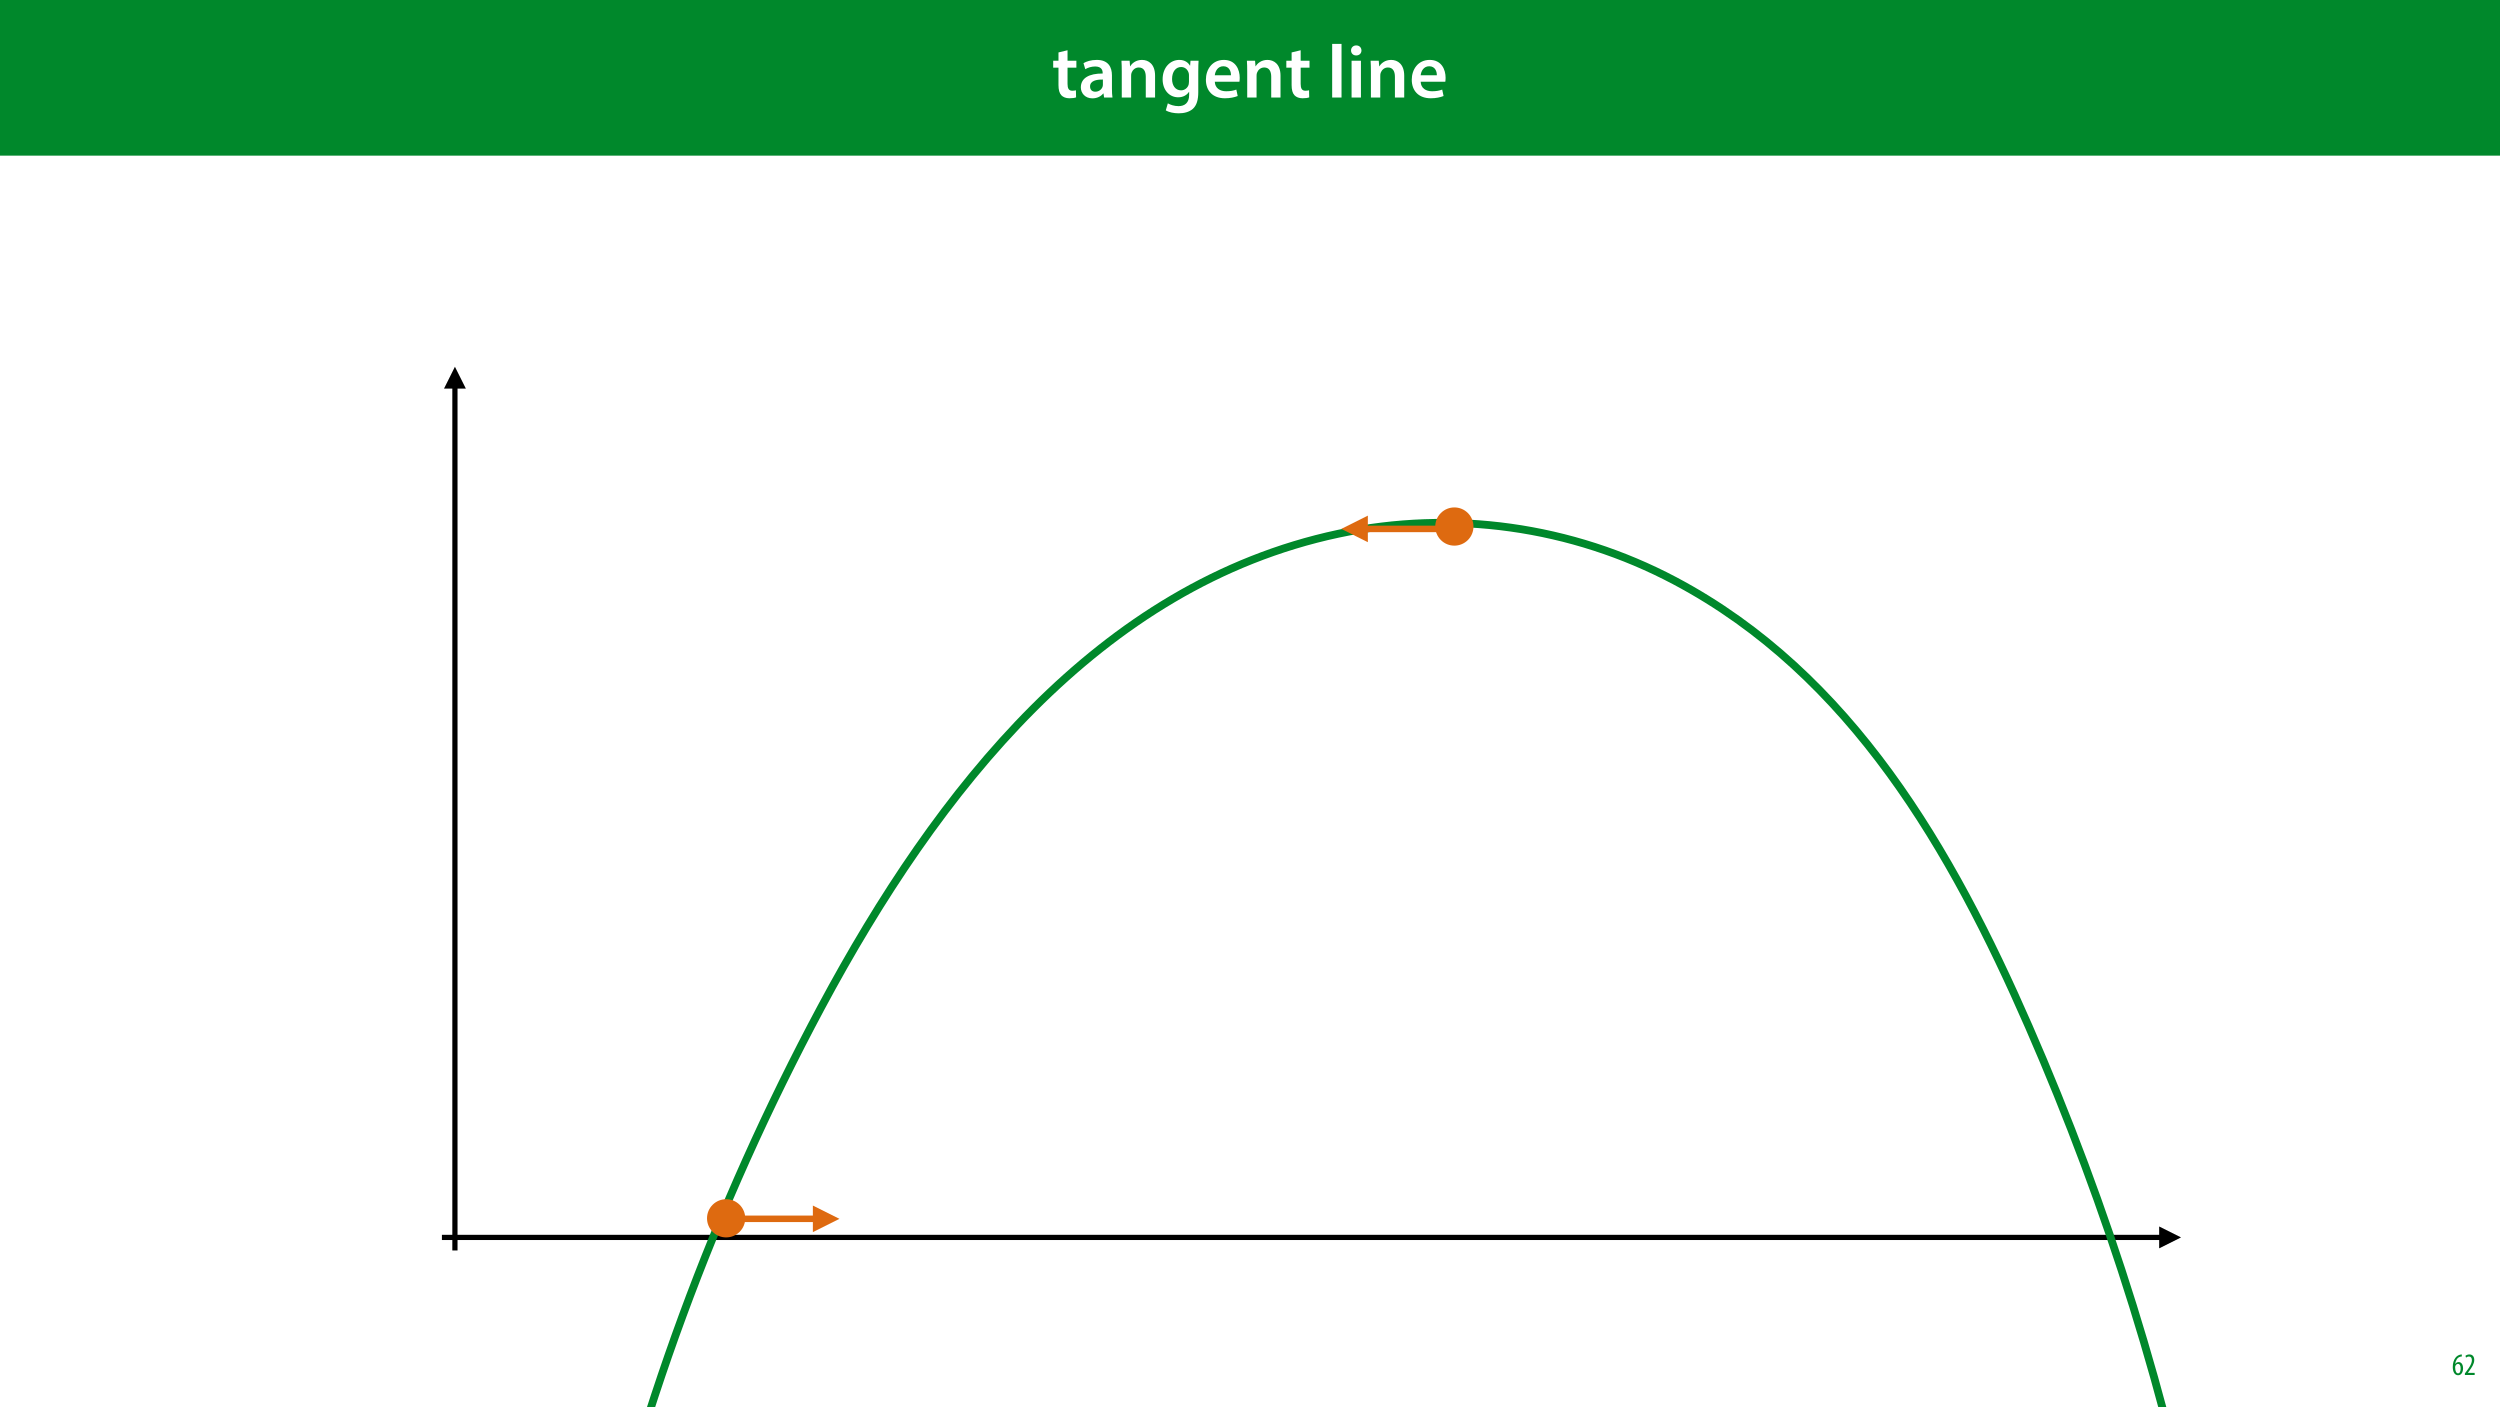
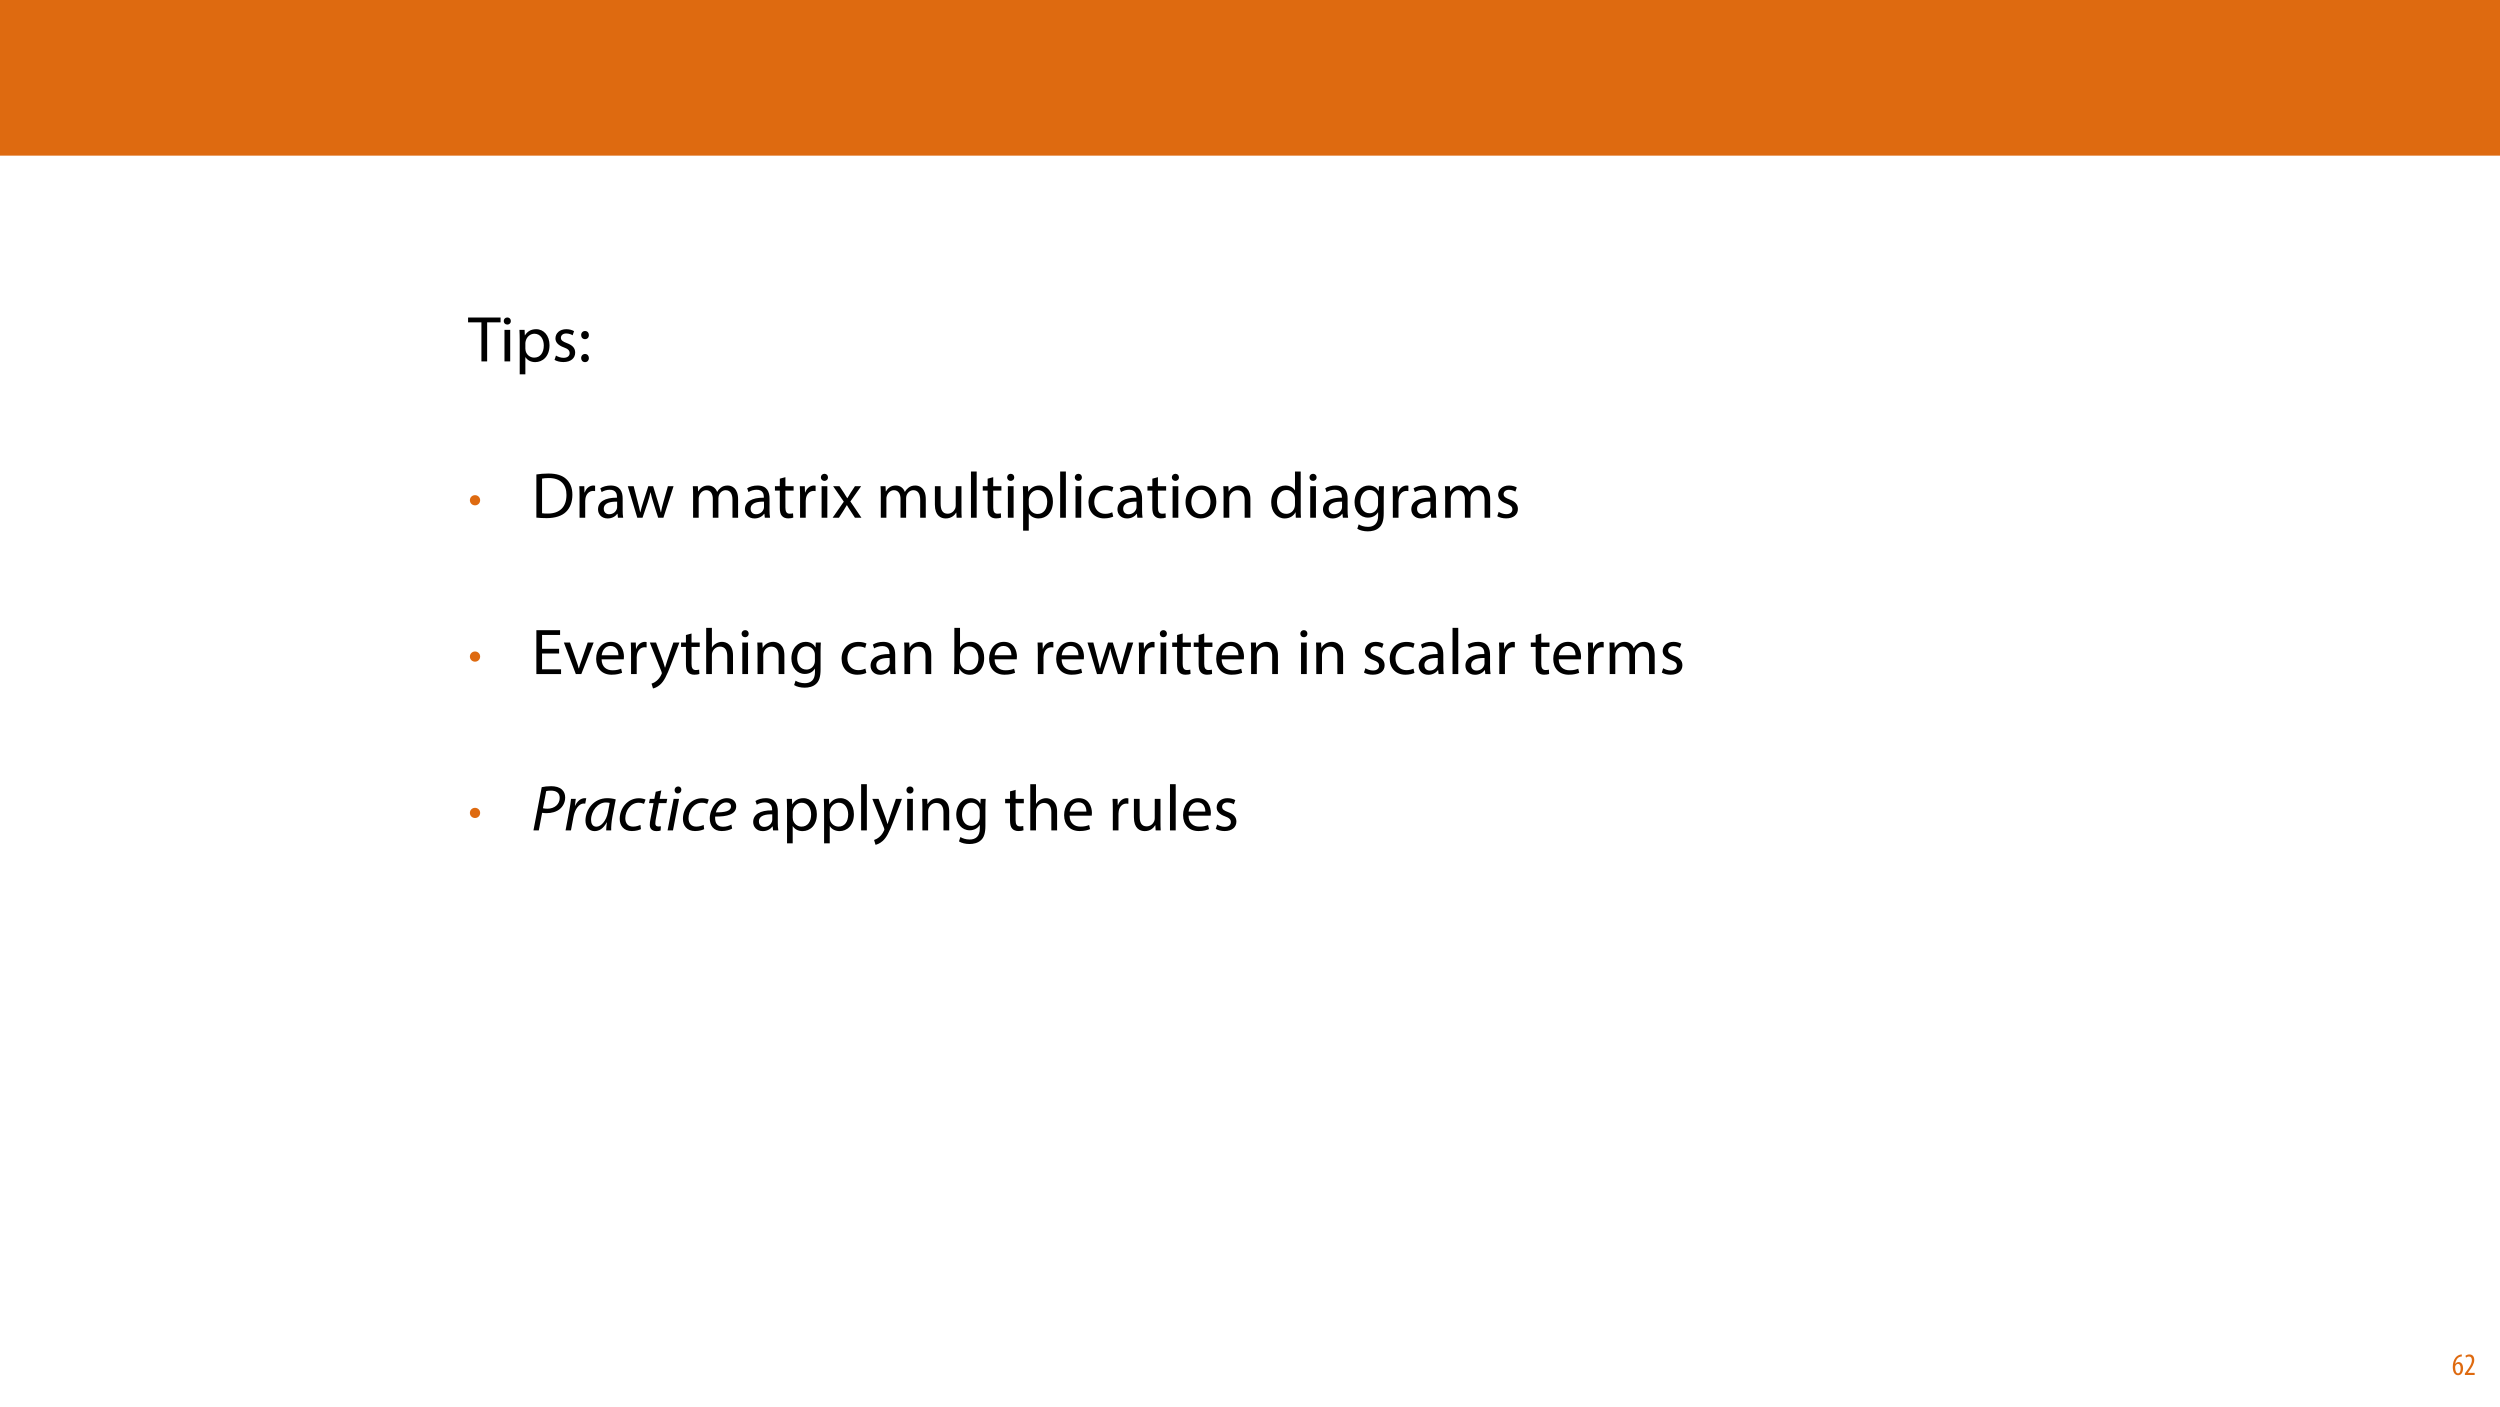
<svg xmlns="http://www.w3.org/2000/svg" xmlns:xlink="http://www.w3.org/1999/xlink" width="1920pt" height="1080pt" viewBox="0 0 1920 1080" version="1.1">
  <defs>
    <g>
      <symbol overflow="visible" id="glyph0-0">
+         <path style="stroke:none;" d="M 0 0 L 25 0 L 25 -35 L 0 -35 Z M 12.5 -19.75 L 4 -32.5 L 21 -32.5 Z M 14 -17.5 L 22.5 -30.25 L 22.5 -4.75 Z M 4 -2.5 L 12.5 -15.25 L 21 -2.5 Z M 2.5 -30.25 L 11 -17.5 L 2.5 -4.75 Z M 2.5 -30.25 " />
+       </symbol>
+       <symbol overflow="visible" id="glyph0-1">
+         <path style="stroke:none;" d="M 10.203 0 L 14.594 0 L 14.594 -30 L 24.906 -30 L 24.906 -33.703 L -0.047 -33.703 L -0.047 -30 L 10.203 -30 Z M 10.203 0 " />
+       </symbol>
+       <symbol overflow="visible" id="glyph0-2">
+         <path style="stroke:none;" d="M 8.047 0 L 8.047 -24.203 L 3.656 -24.203 L 3.656 0 Z M 5.844 -33.75 C 4.25 -33.75 3.094 -32.547 3.094 -31 C 3.094 -29.5 4.203 -28.297 5.75 -28.297 C 7.5 -28.297 8.594 -29.5 8.547 -31 C 8.547 -32.547 7.5 -33.75 5.844 -33.75 Z M 5.844 -33.75 " />
+       </symbol>
+       <symbol overflow="visible" id="glyph0-3">
+         <path style="stroke:none;" d="M 3.656 9.906 L 8 9.906 L 8 -3.25 L 8.094 -3.25 C 9.547 -0.844 12.344 0.547 15.547 0.547 C 21.25 0.547 26.547 -3.75 26.547 -12.453 C 26.547 -19.797 22.156 -24.75 16.297 -24.75 C 12.344 -24.75 9.5 -23 7.703 -20.047 L 7.594 -20.047 L 7.406 -24.203 L 3.453 -24.203 C 3.547 -21.906 3.656 -19.406 3.656 -16.297 Z M 8 -14 C 8 -14.594 8.156 -15.25 8.297 -15.797 C 9.156 -19.094 11.953 -21.25 14.953 -21.25 C 19.594 -21.25 22.156 -17.094 22.156 -12.25 C 22.156 -6.703 19.453 -2.906 14.797 -2.906 C 11.656 -2.906 9 -5 8.203 -8.047 C 8.094 -8.594 8 -9.203 8 -9.844 Z M 8 -14 " />
+       </symbol>
+       <symbol overflow="visible" id="glyph0-4">
+         <path style="stroke:none;" d="M 1.953 -1.156 C 3.656 -0.156 6.094 0.5 8.75 0.5 C 14.5 0.5 17.797 -2.5 17.797 -6.75 C 17.797 -10.344 15.656 -12.453 11.453 -14.047 C 8.297 -15.25 6.844 -16.156 6.844 -18.156 C 6.844 -19.953 8.297 -21.453 10.906 -21.453 C 13.156 -21.453 14.906 -20.656 15.844 -20.047 L 16.953 -23.25 C 15.594 -24.047 13.453 -24.75 11 -24.75 C 5.797 -24.75 2.656 -21.547 2.656 -17.656 C 2.656 -14.75 4.703 -12.344 9.047 -10.797 C 12.297 -9.594 13.547 -8.453 13.547 -6.344 C 13.547 -4.344 12.047 -2.75 8.844 -2.75 C 6.656 -2.75 4.344 -3.656 3.047 -4.5 Z M 1.953 -1.156 " />
+       </symbol>
+       <symbol overflow="visible" id="glyph0-5">
+         <path style="stroke:none;" d="M 5.547 -17.094 C 7.406 -17.094 8.547 -18.453 8.547 -20.203 C 8.5 -22.047 7.344 -23.344 5.594 -23.344 C 3.844 -23.344 2.594 -22.047 2.594 -20.203 C 2.594 -18.453 3.797 -17.094 5.547 -17.094 Z M 5.547 0.547 C 7.406 0.547 8.547 -0.797 8.547 -2.547 C 8.5 -4.406 7.344 -5.703 5.594 -5.703 C 3.844 -5.703 2.594 -4.406 2.594 -2.547 C 2.594 -0.797 3.797 0.547 5.547 0.547 Z M 5.547 0.547 " />
+       </symbol>
+       <symbol overflow="visible" id="glyph0-6">
+         <path style="stroke:none;" d="" />
+       </symbol>
+       <symbol overflow="visible" id="glyph0-7">
+         <path style="stroke:none;" d="M 3.797 -0.094 C 6 0.156 8.594 0.297 11.703 0.297 C 18.25 0.297 23.453 -1.406 26.594 -4.547 C 29.75 -7.656 31.453 -12.156 31.453 -17.656 C 31.453 -23.094 29.703 -27 26.703 -29.75 C 23.75 -32.5 19.297 -33.953 13.047 -33.953 C 9.594 -33.953 6.453 -33.656 3.797 -33.25 Z M 8.156 -30.047 C 9.297 -30.297 11 -30.5 13.25 -30.5 C 22.453 -30.5 26.953 -25.453 26.906 -17.5 C 26.906 -8.406 21.844 -3.203 12.547 -3.203 C 10.844 -3.203 9.25 -3.25 8.156 -3.453 Z M 8.156 -30.047 " />
+       </symbol>
+       <symbol overflow="visible" id="glyph0-8">
+         <path style="stroke:none;" d="M 3.656 0 L 8 0 L 8 -12.906 C 8 -13.656 8.094 -14.344 8.203 -14.953 C 8.797 -18.25 11 -20.594 14.094 -20.594 C 14.703 -20.594 15.156 -20.547 15.594 -20.453 L 15.594 -24.594 C 15.203 -24.703 14.844 -24.75 14.344 -24.75 C 11.406 -24.75 8.75 -22.703 7.656 -19.453 L 7.453 -19.453 L 7.297 -24.203 L 3.453 -24.203 C 3.594 -21.953 3.656 -19.5 3.656 -16.656 Z M 3.656 0 " />
+       </symbol>
+       <symbol overflow="visible" id="glyph0-9">
+         <path style="stroke:none;" d="M 21.047 0 C 20.75 -1.656 20.656 -3.703 20.656 -5.797 L 20.656 -14.844 C 20.656 -19.703 18.844 -24.75 11.453 -24.75 C 8.406 -24.75 5.5 -23.906 3.5 -22.594 L 4.5 -19.703 C 6.203 -20.797 8.547 -21.5 10.797 -21.5 C 15.75 -21.5 16.297 -17.906 16.297 -15.906 L 16.297 -15.406 C 6.953 -15.453 1.75 -12.25 1.75 -6.406 C 1.75 -2.906 4.25 0.547 9.156 0.547 C 12.594 0.547 15.203 -1.156 16.547 -3.047 L 16.703 -3.047 L 17.047 0 Z M 16.406 -8.156 C 16.406 -7.703 16.297 -7.203 16.156 -6.75 C 15.453 -4.703 13.453 -2.703 10.297 -2.703 C 8.047 -2.703 6.156 -4.047 6.156 -6.906 C 6.156 -11.594 11.594 -12.453 16.406 -12.344 Z M 16.406 -8.156 " />
+       </symbol>
+       <symbol overflow="visible" id="glyph0-10">
+         <path style="stroke:none;" d="M 0.906 -24.203 L 8.203 0 L 12.203 0 L 16.094 -11.5 C 16.953 -14.094 17.703 -16.594 18.297 -19.5 L 18.406 -19.5 C 19 -16.656 19.703 -14.25 20.547 -11.547 L 24.25 0 L 28.25 0 L 36.047 -24.203 L 31.703 -24.203 L 28.25 -12.047 C 27.453 -9.203 26.797 -6.656 26.406 -4.203 L 26.25 -4.203 C 25.703 -6.656 25 -9.203 24.094 -12.094 L 20.344 -24.203 L 16.656 -24.203 L 12.703 -11.844 C 11.906 -9.25 11.094 -6.656 10.547 -4.203 L 10.406 -4.203 C 9.953 -6.703 9.297 -9.203 8.594 -11.906 L 5.406 -24.203 Z M 0.906 -24.203 " />
+       </symbol>
+       <symbol overflow="visible" id="glyph0-11">
+         <path style="stroke:none;" d="M 3.656 0 L 7.953 0 L 7.953 -14.594 C 7.953 -15.344 8.047 -16.094 8.297 -16.75 C 9 -18.953 11 -21.156 13.75 -21.156 C 17.094 -21.156 18.797 -18.344 18.797 -14.5 L 18.797 0 L 23.094 0 L 23.094 -14.953 C 23.094 -15.75 23.25 -16.547 23.453 -17.156 C 24.203 -19.297 26.156 -21.156 28.656 -21.156 C 32.203 -21.156 33.906 -18.344 33.906 -13.703 L 33.906 0 L 38.203 0 L 38.203 -14.25 C 38.203 -22.656 33.453 -24.75 30.25 -24.75 C 27.953 -24.75 26.344 -24.156 24.906 -23.047 C 23.906 -22.297 22.953 -21.25 22.203 -19.906 L 22.094 -19.906 C 21.047 -22.75 18.547 -24.75 15.25 -24.75 C 11.25 -24.75 9 -22.594 7.656 -20.297 L 7.5 -20.297 L 7.297 -24.203 L 3.453 -24.203 C 3.594 -22.203 3.656 -20.156 3.656 -17.656 Z M 3.656 0 " />
+       </symbol>
+       <symbol overflow="visible" id="glyph0-12">
+         <path style="stroke:none;" d="M 4.656 -30 L 4.656 -24.203 L 0.906 -24.203 L 0.906 -20.844 L 4.656 -20.844 L 4.656 -7.656 C 4.656 -4.797 5.094 -2.656 6.344 -1.344 C 7.406 -0.156 9.047 0.5 11.094 0.5 C 12.797 0.5 14.156 0.25 15 -0.094 L 14.797 -3.406 C 14.25 -3.25 13.406 -3.094 12.25 -3.094 C 9.797 -3.094 8.953 -4.797 8.953 -7.797 L 8.953 -20.844 L 15.25 -20.844 L 15.25 -24.203 L 8.953 -24.203 L 8.953 -31.156 Z M 4.656 -30 " />
+       </symbol>
+       <symbol overflow="visible" id="glyph0-13">
+         <path style="stroke:none;" d="M 0.797 -24.203 L 9 -12.344 L 0.406 0 L 5.25 0 L 8.75 -5.453 C 9.656 -6.906 10.5 -8.203 11.297 -9.656 L 11.406 -9.656 C 12.25 -8.203 13.047 -6.844 14 -5.453 L 17.547 0 L 22.547 0 L 14.047 -12.5 L 22.297 -24.203 L 17.547 -24.203 L 14.156 -19.047 C 13.344 -17.75 12.547 -16.5 11.75 -15.047 L 11.594 -15.047 C 10.797 -16.406 10.047 -17.656 9.156 -19 L 5.703 -24.203 Z M 0.797 -24.203 " />
+       </symbol>
+       <symbol overflow="visible" id="glyph0-14">
+         <path style="stroke:none;" d="M 23.906 -24.203 L 19.5 -24.203 L 19.5 -9.344 C 19.5 -8.547 19.344 -7.75 19.094 -7.094 C 18.297 -5.156 16.25 -3.094 13.297 -3.094 C 9.297 -3.094 7.906 -6.203 7.906 -10.797 L 7.906 -24.203 L 3.5 -24.203 L 3.5 -10.047 C 3.5 -1.547 8.047 0.547 11.844 0.547 C 16.156 0.547 18.703 -2 19.844 -3.953 L 19.953 -3.953 L 20.203 0 L 24.094 0 C 23.953 -1.906 23.906 -4.094 23.906 -6.594 Z M 23.906 -24.203 " />
+       </symbol>
+       <symbol overflow="visible" id="glyph0-15">
+         <path style="stroke:none;" d="M 3.656 0 L 8.047 0 L 8.047 -35.5 L 3.656 -35.5 Z M 3.656 0 " />
+       </symbol>
+       <symbol overflow="visible" id="glyph0-16">
+         <path style="stroke:none;" d="M 20.156 -4.203 C 18.906 -3.656 17.25 -3 14.75 -3 C 9.953 -3 6.344 -6.453 6.344 -12.047 C 6.344 -17.094 9.344 -21.203 14.906 -21.203 C 17.297 -21.203 18.953 -20.656 20 -20.047 L 21 -23.453 C 19.797 -24.047 17.5 -24.703 14.906 -24.703 C 7 -24.703 1.906 -19.297 1.906 -11.844 C 1.906 -4.453 6.656 0.5 13.953 0.5 C 17.203 0.5 19.75 -0.297 20.906 -0.906 Z M 20.156 -4.203 " />
+       </symbol>
+       <symbol overflow="visible" id="glyph0-17">
+         <path style="stroke:none;" d="M 13.906 -24.75 C 7.203 -24.75 1.906 -20 1.906 -11.906 C 1.906 -4.25 6.953 0.547 13.5 0.547 C 19.344 0.547 25.547 -3.344 25.547 -12.297 C 25.547 -19.703 20.844 -24.75 13.906 -24.75 Z M 13.797 -21.453 C 19 -21.453 21.047 -16.25 21.047 -12.156 C 21.047 -6.703 17.906 -2.75 13.703 -2.75 C 9.406 -2.75 6.344 -6.75 6.344 -12.047 C 6.344 -16.656 8.594 -21.453 13.797 -21.453 Z M 13.797 -21.453 " />
+       </symbol>
+       <symbol overflow="visible" id="glyph0-18">
+         <path style="stroke:none;" d="M 3.656 0 L 8.047 0 L 8.047 -14.547 C 8.047 -15.297 8.156 -16.047 8.344 -16.594 C 9.094 -19.047 11.344 -21.094 14.25 -21.094 C 18.406 -21.094 19.844 -17.844 19.844 -13.953 L 19.844 0 L 24.25 0 L 24.25 -14.453 C 24.25 -22.75 19.047 -24.75 15.703 -24.75 C 11.703 -24.75 8.906 -22.5 7.703 -20.203 L 7.594 -20.203 L 7.344 -24.203 L 3.453 -24.203 C 3.594 -22.203 3.656 -20.156 3.656 -17.656 Z M 3.656 0 " />
+       </symbol>
+       <symbol overflow="visible" id="glyph0-19">
+         <path style="stroke:none;" d="M 20.156 -35.5 L 20.156 -21.047 L 20.047 -21.047 C 18.953 -23 16.453 -24.75 12.75 -24.75 C 6.844 -24.75 1.844 -19.797 1.906 -11.75 C 1.906 -4.406 6.406 0.547 12.25 0.547 C 16.203 0.547 19.156 -1.5 20.5 -4.203 L 20.594 -4.203 L 20.797 0 L 24.75 0 C 24.594 -1.656 24.547 -4.094 24.547 -6.25 L 24.547 -35.5 Z M 20.156 -10.156 C 20.156 -9.453 20.094 -8.844 19.953 -8.25 C 19.156 -4.953 16.453 -3 13.5 -3 C 8.75 -3 6.344 -7.047 6.344 -11.953 C 6.344 -17.297 9.047 -21.297 13.594 -21.297 C 16.906 -21.297 19.297 -19 19.953 -16.203 C 20.094 -15.656 20.156 -14.906 20.156 -14.344 Z M 20.156 -10.156 " />
+       </symbol>
+       <symbol overflow="visible" id="glyph0-20">
+         <path style="stroke:none;" d="M 20.656 -24.203 L 20.453 -20.547 L 20.344 -20.547 C 19.297 -22.547 17 -24.75 12.797 -24.75 C 7.25 -24.75 1.906 -20.094 1.906 -11.906 C 1.906 -5.203 6.203 -0.094 12.203 -0.094 C 15.953 -0.094 18.547 -1.906 19.906 -4.156 L 20 -4.156 L 20 -1.453 C 20 4.656 16.703 7 12.203 7 C 9.203 7 6.703 6.094 5.094 5.094 L 4 8.453 C 5.953 9.75 9.156 10.453 12.047 10.453 C 15.094 10.453 18.5 9.75 20.844 7.547 C 23.203 5.453 24.297 2.047 24.297 -3.5 L 24.297 -17.547 C 24.297 -20.5 24.406 -22.453 24.5 -24.203 Z M 19.953 -10.297 C 19.953 -9.547 19.844 -8.703 19.594 -7.953 C 18.656 -5.156 16.203 -3.453 13.5 -3.453 C 8.75 -3.453 6.344 -7.406 6.344 -12.156 C 6.344 -17.75 9.344 -21.297 13.547 -21.297 C 16.75 -21.297 18.906 -19.203 19.703 -16.656 C 19.906 -16.047 19.953 -15.406 19.953 -14.656 Z M 19.953 -10.297 " />
+       </symbol>
+       <symbol overflow="visible" id="glyph0-21">
+         <path style="stroke:none;" d="M 21.25 -19.406 L 8.156 -19.406 L 8.156 -30.047 L 22 -30.047 L 22 -33.703 L 3.797 -33.703 L 3.797 0 L 22.75 0 L 22.75 -3.656 L 8.156 -3.656 L 8.156 -15.797 L 21.25 -15.797 Z M 21.25 -19.406 " />
+       </symbol>
+       <symbol overflow="visible" id="glyph0-22">
+         <path style="stroke:none;" d="M 0.656 -24.203 L 9.844 0 L 14.047 0 L 23.547 -24.203 L 18.953 -24.203 L 14.25 -10.594 C 13.453 -8.406 12.75 -6.406 12.203 -4.406 L 12.047 -4.406 C 11.547 -6.406 10.906 -8.406 10.094 -10.594 L 5.344 -24.203 Z M 0.656 -24.203 " />
+       </symbol>
+       <symbol overflow="visible" id="glyph0-23">
+         <path style="stroke:none;" d="M 23.094 -11.297 C 23.156 -11.75 23.25 -12.453 23.25 -13.344 C 23.25 -17.797 21.156 -24.75 13.25 -24.75 C 6.203 -24.75 1.906 -19 1.906 -11.703 C 1.906 -4.406 6.344 0.5 13.797 0.5 C 17.656 0.5 20.297 -0.297 21.844 -1 L 21.094 -4.156 C 19.453 -3.453 17.547 -2.906 14.406 -2.906 C 10 -2.906 6.203 -5.344 6.094 -11.297 Z M 6.156 -14.453 C 6.5 -17.5 8.453 -21.594 12.906 -21.594 C 17.844 -21.594 19.047 -17.25 19 -14.453 Z M 6.156 -14.453 " />
+       </symbol>
+       <symbol overflow="visible" id="glyph0-24">
+         <path style="stroke:none;" d="M 0.453 -24.203 L 9.406 -1.906 C 9.594 -1.344 9.703 -1 9.703 -0.75 C 9.703 -0.5 9.547 -0.156 9.344 0.297 C 8.344 2.547 6.844 4.25 5.656 5.203 C 4.344 6.297 2.906 7 1.797 7.344 L 2.906 11.047 C 4 10.844 6.156 10.094 8.297 8.203 C 11.297 5.594 13.453 1.344 16.594 -6.953 L 23.203 -24.203 L 18.547 -24.203 L 13.75 -10 C 13.156 -8.25 12.656 -6.406 12.203 -4.953 L 12.094 -4.953 C 11.703 -6.406 11.094 -8.297 10.547 -9.906 L 5.25 -24.203 Z M 0.453 -24.203 " />
+       </symbol>
+       <symbol overflow="visible" id="glyph0-25">
+         <path style="stroke:none;" d="M 3.656 0 L 8.047 0 L 8.047 -14.594 C 8.047 -15.453 8.094 -16.094 8.344 -16.703 C 9.156 -19.094 11.406 -21.094 14.25 -21.094 C 18.406 -21.094 19.844 -17.797 19.844 -13.906 L 19.844 0 L 24.25 0 L 24.25 -14.406 C 24.25 -22.75 19.047 -24.75 15.797 -24.75 C 14.156 -24.75 12.594 -24.25 11.297 -23.5 C 9.953 -22.75 8.844 -21.656 8.156 -20.406 L 8.047 -20.406 L 8.047 -35.5 L 3.656 -35.5 Z M 3.656 0 " />
+       </symbol>
+       <symbol overflow="visible" id="glyph0-26">
+         <path style="stroke:none;" d="M 7.25 0 L 7.453 -4 L 7.594 -4 C 9.406 -0.797 12.203 0.547 15.703 0.547 C 21.094 0.547 26.547 -3.75 26.547 -12.406 C 26.594 -19.75 22.344 -24.75 16.344 -24.75 C 12.453 -24.75 9.656 -23 8.094 -20.297 L 8 -20.297 L 8 -35.5 L 3.656 -35.5 L 3.656 -6.25 C 3.656 -4.094 3.547 -1.656 3.453 0 Z M 8 -14.047 C 8 -14.75 8.156 -15.344 8.25 -15.844 C 9.156 -19.203 11.953 -21.25 14.953 -21.25 C 19.656 -21.25 22.156 -17.094 22.156 -12.25 C 22.156 -6.703 19.406 -2.953 14.797 -2.953 C 11.594 -2.953 9.047 -5.047 8.203 -8.094 C 8.094 -8.594 8 -9.156 8 -9.703 Z M 8 -14.047 " />
+       </symbol>
+       <symbol overflow="visible" id="glyph1-0">
+         <path style="stroke:none;" d="M 0 0 L 18.75 0 L 18.75 -26.25 L 0 -26.25 Z M 9.375 -14.812 L 3 -24.375 L 15.75 -24.375 Z M 10.5 -13.125 L 16.875 -22.688 L 16.875 -3.562 Z M 3 -1.875 L 9.375 -11.438 L 15.75 -1.875 Z M 1.875 -22.688 L 8.25 -13.125 L 1.875 -3.562 Z M 1.875 -22.688 " />
+       </symbol>
+       <symbol overflow="visible" id="glyph1-1">
+         <path style="stroke:none;" d="M 5.281 -5.891 C 7.5 -5.891 9.219 -7.609 9.219 -9.828 C 9.219 -12 7.469 -13.719 5.281 -13.719 C 3.109 -13.719 1.312 -12 1.344 -9.781 C 1.344 -7.578 3.109 -5.891 5.281 -5.891 Z M 5.281 -5.891 " />
+       </symbol>
+       <symbol overflow="visible" id="glyph2-0">
+         <path style="stroke:none;" d="M 0 0 L 25 0 L 25 -35 L 0 -35 Z M 12.5 -19.75 L 4 -32.5 L 21 -32.5 Z M 14 -17.5 L 22.5 -30.25 L 22.5 -4.75 Z M 4 -2.5 L 12.5 -15.25 L 21 -2.5 Z M 2.5 -30.25 L 11 -17.5 L 2.5 -4.75 Z M 2.5 -30.25 " />
+       </symbol>
+       <symbol overflow="visible" id="glyph2-1">
+         <path style="stroke:none;" d="M 1.547 0 L 5.656 0 L 8.203 -13.5 C 9.25 -13.344 10.406 -13.25 11.656 -13.25 C 15.453 -13.25 19.25 -14.25 21.844 -16.453 C 24.047 -18.297 25.906 -21.453 25.906 -25.25 C 25.906 -27.906 25.047 -29.844 23.453 -31.344 C 21.547 -33.156 18.453 -33.953 15.203 -33.953 C 12.453 -33.953 9.797 -33.656 7.906 -33.203 Z M 11.344 -30.203 C 12.094 -30.406 13.344 -30.547 15 -30.547 C 18.844 -30.547 21.703 -28.953 21.703 -24.953 C 21.703 -20.203 17.906 -16.656 12.203 -16.656 C 11 -16.656 10.047 -16.75 8.844 -17 Z M 11.344 -30.203 " />
+       </symbol>
+       <symbol overflow="visible" id="glyph2-2">
+         <path style="stroke:none;" d="M 5.547 0 L 7.547 -10.656 C 8.594 -16.297 11.797 -20.656 15.406 -20.656 C 15.844 -20.656 16.25 -20.594 16.5 -20.547 L 17.297 -24.656 C 17 -24.703 16.5 -24.75 16.156 -24.75 C 12.906 -24.75 10.297 -22.25 8.75 -18.953 L 8.594 -18.953 C 8.844 -20.797 9.047 -22.5 9.25 -24.203 L 5.594 -24.203 C 5.344 -21.953 4.953 -18.75 4.344 -15.594 L 1.406 0 Z M 5.547 0 " />
+       </symbol>
+       <symbol overflow="visible" id="glyph2-3">
+         <path style="stroke:none;" d="M 21.297 0 C 21.203 -2.703 21.547 -7 22.344 -11.203 L 24.797 -23.797 C 23.156 -24.344 20.594 -24.75 18.297 -24.75 C 7.75 -24.75 1.547 -15.844 1.547 -7.453 C 1.547 -2.844 4.25 0.547 8.5 0.547 C 11.953 0.547 15.25 -1.25 17.906 -6.25 L 18 -6.25 C 17.703 -3.75 17.453 -1.453 17.453 0 Z M 18.75 -13.797 C 17.547 -7.344 13.453 -2.844 10 -2.844 C 6.797 -2.844 5.844 -5.5 5.844 -8.203 C 5.906 -14.906 11 -21.453 17.25 -21.453 C 18.656 -21.453 19.547 -21.25 20.156 -21.094 Z M 18.75 -13.797 " />
+       </symbol>
+       <symbol overflow="visible" id="glyph2-4">
+         <path style="stroke:none;" d="M 17.656 -4.25 C 16.406 -3.656 14.5 -2.906 12.047 -2.906 C 8.094 -2.906 6.047 -5.453 6.047 -9.344 C 6.047 -15.047 10 -21.25 16.297 -21.25 C 18.094 -21.25 19.453 -20.797 20.406 -20.344 L 21.594 -23.656 C 20.844 -24.047 18.797 -24.703 16.547 -24.703 C 7.844 -24.703 1.75 -17.094 1.75 -8.844 C 1.75 -3.703 4.797 0.5 11.047 0.5 C 14.297 0.5 16.797 -0.344 18.047 -0.953 Z M 17.656 -4.25 " />
+       </symbol>
+       <symbol overflow="visible" id="glyph2-5">
+         <path style="stroke:none;" d="M 7.953 -29.656 L 6.906 -24.203 L 3.453 -24.203 L 2.797 -20.953 L 6.297 -20.953 L 3.906 -8.703 C 3.547 -6.953 3.406 -5.547 3.406 -4.156 C 3.406 -1.703 4.797 0.547 8.5 0.547 C 9.703 0.547 10.953 0.406 11.703 0.094 L 11.906 -3.156 C 11.344 -3.047 10.656 -3 9.953 -3 C 8.344 -3 7.656 -3.844 7.656 -5.297 C 7.656 -6.594 7.844 -7.844 8.094 -9.203 L 10.344 -20.953 L 16.156 -20.953 L 16.797 -24.203 L 11 -24.203 L 12.25 -30.703 Z M 7.953 -29.656 " />
+       </symbol>
+       <symbol overflow="visible" id="glyph2-6">
+         <path style="stroke:none;" d="M 5.547 0 L 10.203 -24.203 L 6.047 -24.203 L 1.406 0 Z M 9.203 -28.344 C 10.797 -28.344 11.953 -29.5 12 -31.156 C 12 -32.656 11.047 -33.75 9.547 -33.75 C 8.047 -33.75 6.797 -32.547 6.797 -30.953 C 6.797 -29.453 7.75 -28.344 9.203 -28.344 Z M 9.203 -28.344 " />
+       </symbol>
+       <symbol overflow="visible" id="glyph2-7">
+         <path style="stroke:none;" d="M 18.25 -4.5 C 16.75 -3.703 14.594 -2.797 11.75 -2.797 C 9.25 -2.797 7.297 -3.906 6.344 -6.047 C 5.797 -7.344 5.656 -9.594 5.844 -10.656 C 14.797 -10.5 21.953 -12.203 21.953 -18.547 C 21.953 -22 19.453 -24.75 14.844 -24.75 C 7.047 -24.75 1.656 -16.5 1.656 -9.203 C 1.656 -3.844 4.453 0.5 10.844 0.5 C 14.094 0.5 17.047 -0.344 18.844 -1.406 Z M 17.953 -18.406 C 17.953 -14.656 12.844 -13.797 6.344 -13.844 C 7.344 -17.656 10.297 -21.5 14.25 -21.5 C 16.453 -21.5 17.953 -20.406 17.953 -18.406 Z M 17.953 -18.406 " />
+       </symbol>
+       <symbol overflow="visible" id="glyph3-0">
        <path style="stroke:none;" d="M 0 0 L 12 0 L 12 -16.797 L 0 -16.797 Z M 6 -9.484 L 1.922 -15.594 L 10.078 -15.594 Z M 6.719 -8.406 L 10.797 -14.516 L 10.797 -2.281 Z M 1.922 -1.203 L 6 -7.312 L 10.078 -1.203 Z M 1.203 -14.516 L 5.281 -8.406 L 1.203 -2.281 Z M 1.203 -14.516 " />
      </symbol>
-       <symbol overflow="visible" id="glyph0-1">
+       <symbol overflow="visible" id="glyph3-1">
        <path style="stroke:none;" d="M 7.656 -15.797 C 7.391 -15.766 6.984 -15.75 6.484 -15.641 C 5.141 -15.359 3.641 -14.5 2.719 -13.172 C 1.484 -11.516 0.703 -9.172 0.703 -6.141 C 0.703 -2.562 2.062 0.188 4.781 0.188 C 7.266 0.188 8.609 -2.188 8.609 -5.141 C 8.609 -8.109 7.25 -9.938 5.25 -9.938 C 4.078 -9.938 3.219 -9.344 2.609 -8.453 L 2.547 -8.453 C 2.922 -10.844 3.953 -13.438 6.547 -14.062 C 7.016 -14.156 7.344 -14.203 7.656 -14.234 Z M 4.781 -1.25 C 3.531 -1.25 2.547 -2.719 2.516 -5.906 C 2.516 -6.359 2.594 -6.672 2.656 -6.844 C 3.125 -7.984 3.906 -8.516 4.688 -8.516 C 5.953 -8.516 6.766 -7.344 6.766 -4.984 C 6.766 -2.281 5.828 -1.25 4.781 -1.25 Z M 4.781 -1.25 " />
      </symbol>
-       <symbol overflow="visible" id="glyph0-2">
+       <symbol overflow="visible" id="glyph3-2">
        <path style="stroke:none;" d="M 8.281 0 L 8.281 -1.625 L 3.078 -1.625 L 3.078 -1.688 L 4.125 -3.125 C 6.047 -5.766 7.969 -8.594 7.969 -11.516 C 7.969 -13.875 6.844 -15.797 4.25 -15.797 C 2.828 -15.797 1.75 -15.188 1.203 -14.734 L 1.656 -13.344 C 2.062 -13.609 2.781 -14.203 3.906 -14.203 C 5.375 -14.203 6.141 -13.156 6.141 -11.422 C 6.141 -8.5 3.938 -5.562 2.094 -3 L 0.766 -1.203 L 0.766 0 Z M 8.281 0 " />
-       </symbol>
-       <symbol overflow="visible" id="glyph1-0">
-         <path style="stroke:none;" d="M 0 0 L 29 0 L 29 -40.594 L 0 -40.594 Z M 14.5 -22.906 L 4.641 -37.703 L 24.359 -37.703 Z M 16.234 -20.297 L 26.094 -35.094 L 26.094 -5.516 Z M 4.641 -2.906 L 14.5 -17.688 L 24.359 -2.906 Z M 2.906 -35.094 L 12.766 -20.297 L 2.906 -5.516 Z M 2.906 -35.094 " />
-       </symbol>
-       <symbol overflow="visible" id="glyph1-1">
-         <path style="stroke:none;" d="M 5.047 -34.625 L 5.047 -28.25 L 0.984 -28.25 L 0.984 -22.906 L 5.047 -22.906 L 5.047 -9.625 C 5.047 -5.922 5.734 -3.359 7.25 -1.734 C 8.578 -0.297 10.781 0.578 13.391 0.578 C 15.656 0.578 17.516 0.297 18.562 -0.109 L 18.438 -5.562 C 17.812 -5.391 16.875 -5.219 15.656 -5.219 C 12.938 -5.219 12 -7.016 12 -10.438 L 12 -22.906 L 18.797 -22.906 L 18.797 -28.25 L 12 -28.25 L 12 -36.312 Z M 5.047 -34.625 " />
-       </symbol>
-       <symbol overflow="visible" id="glyph1-2">
-         <path style="stroke:none;" d="M 26.156 0 C 25.875 -1.734 25.75 -4.234 25.75 -6.781 L 25.75 -17 C 25.75 -23.141 23.141 -28.891 14.094 -28.891 C 9.625 -28.891 5.969 -27.672 3.891 -26.391 L 5.281 -21.75 C 7.188 -22.969 10.094 -23.844 12.875 -23.844 C 17.859 -23.844 18.625 -20.766 18.625 -18.906 L 18.625 -18.438 C 8.172 -18.5 1.859 -14.906 1.859 -7.766 C 1.859 -3.484 5.047 0.641 10.734 0.641 C 14.391 0.641 17.344 -0.922 19.078 -3.125 L 19.25 -3.125 L 19.719 0 Z M 18.797 -9.922 C 18.797 -9.453 18.734 -8.875 18.562 -8.359 C 17.922 -6.328 15.828 -4.469 12.984 -4.469 C 10.734 -4.469 8.938 -5.734 8.938 -8.531 C 8.938 -12.812 13.75 -13.922 18.797 -13.797 Z M 18.797 -9.922 " />
-       </symbol>
-       <symbol overflow="visible" id="glyph1-3">
-         <path style="stroke:none;" d="M 3.828 0 L 11.016 0 L 11.016 -16.594 C 11.016 -17.406 11.078 -18.266 11.312 -18.906 C 12.062 -21.047 14.031 -23.078 16.875 -23.078 C 20.766 -23.078 22.266 -20.016 22.266 -15.953 L 22.266 0 L 29.406 0 L 29.406 -16.766 C 29.406 -25.688 24.297 -28.891 19.375 -28.891 C 14.672 -28.891 11.594 -26.219 10.375 -24.016 L 10.203 -24.016 L 9.859 -28.25 L 3.594 -28.25 C 3.766 -25.812 3.828 -23.078 3.828 -19.844 Z M 3.828 0 " />
-       </symbol>
-       <symbol overflow="visible" id="glyph1-4">
-         <path style="stroke:none;" d="M 23.438 -28.25 L 23.141 -24.469 L 23.031 -24.469 C 21.688 -26.797 19.141 -28.891 14.844 -28.891 C 8.062 -28.891 2.031 -23.266 2.031 -13.984 C 2.031 -5.969 7.016 -0.172 14.031 -0.172 C 17.75 -0.172 20.641 -1.859 22.266 -4.344 L 22.391 -4.344 L 22.391 -1.906 C 22.391 4.172 18.906 6.609 14.266 6.609 C 10.844 6.609 7.828 5.516 6.031 4.469 L 4.469 9.859 C 6.906 11.375 10.734 12.125 14.328 12.125 C 18.219 12.125 22.266 11.312 25.234 8.703 C 28.188 6.031 29.406 1.797 29.406 -4.125 L 29.406 -20.125 C 29.406 -24.016 29.516 -26.328 29.641 -28.25 Z M 22.266 -12.359 C 22.266 -11.547 22.156 -10.562 21.984 -9.797 C 21.172 -7.25 18.844 -5.516 16.188 -5.516 C 11.719 -5.516 9.281 -9.391 9.281 -14.203 C 9.281 -19.953 12.234 -23.438 16.234 -23.438 C 19.25 -23.438 21.281 -21.453 22.047 -18.844 C 22.219 -18.266 22.266 -17.578 22.266 -16.938 Z M 22.266 -12.359 " />
-       </symbol>
-       <symbol overflow="visible" id="glyph1-5">
-         <path style="stroke:none;" d="M 27.781 -12.125 C 27.891 -12.766 28.016 -13.797 28.016 -15.141 C 28.016 -21.344 25 -28.891 15.828 -28.891 C 6.781 -28.891 2.031 -21.516 2.031 -13.688 C 2.031 -5.047 7.422 0.578 16.594 0.578 C 20.641 0.578 24.016 -0.172 26.453 -1.156 L 25.406 -6.094 C 23.266 -5.281 20.875 -4.812 17.578 -4.812 C 13.047 -4.812 9.047 -7.016 8.875 -12.125 Z M 8.875 -17.109 C 9.156 -20.016 11.016 -24.016 15.422 -24.016 C 20.188 -24.016 21.344 -19.719 21.281 -17.109 Z M 8.875 -17.109 " />
-       </symbol>
-       <symbol overflow="visible" id="glyph1-6">
-         <path style="stroke:none;" d="" />
-       </symbol>
-       <symbol overflow="visible" id="glyph1-7">
-         <path style="stroke:none;" d="M 3.828 0 L 11.016 0 L 11.016 -41.188 L 3.828 -41.188 Z M 3.828 0 " />
-       </symbol>
-       <symbol overflow="visible" id="glyph1-8">
-         <path style="stroke:none;" d="M 11.016 0 L 11.016 -28.25 L 3.828 -28.25 L 3.828 0 Z M 7.422 -40.016 C 5.047 -40.016 3.422 -38.344 3.422 -36.141 C 3.422 -33.984 4.984 -32.312 7.359 -32.312 C 9.859 -32.312 11.422 -33.984 11.422 -36.141 C 11.375 -38.344 9.859 -40.016 7.422 -40.016 Z M 7.422 -40.016 " />
      </symbol>
    </g>
  </defs>
  <g id="surface1">
    <rect x="0" y="0" width="1920" height="1080" style="fill:rgb(100%,100%,100%);fill-opacity:1;stroke:none;" />
-     <g style="fill:rgb(0%,53.334%,16.862%);fill-opacity:1;">
-       <use xlink:href="#glyph0-1" x="1883.02" y="1056" />
-       <use xlink:href="#glyph0-2" x="1892.26" y="1056" />
-     </g>
-     <path style="fill:none;stroke-width:4;stroke-linecap:butt;stroke-linejoin:miter;stroke:rgb(0%,0%,0%);stroke-opacity:1;stroke-miterlimit:4;" d="M -0.001 0.001 L 1320.85 0.001 " transform="matrix(1,0,0,1,339.3879,950.3349)" />
-     <path style=" stroke:none;fill-rule:nonzero;fill:rgb(0%,0%,0%);fill-opacity:1;" d="M 1658.238 958.734 L 1675.039 950.336 L 1658.238 941.934 Z M 1658.238 958.734 " />
-     <path style="fill:none;stroke-width:4;stroke-linecap:butt;stroke-linejoin:miter;stroke:rgb(0%,0%,0%);stroke-opacity:1;stroke-miterlimit:4;" d="M -0.001 -0.001 L 663.878 -0.001 " transform="matrix(0,-1,1,0,349.3879,960.3349)" />
-     <path style=" stroke:none;fill-rule:nonzero;fill:rgb(0%,0%,0%);fill-opacity:1;" d="M 357.789 298.457 L 349.387 281.656 L 340.988 298.457 Z M 357.789 298.457 " />
-     <path style="fill:none;stroke-width:6;stroke-linecap:butt;stroke-linejoin:miter;stroke:rgb(0%,53.334%,16.862%);stroke-opacity:1;stroke-miterlimit:4;" d="M -0.001 264.455 C 146.027 170.525 304.403 97.351 470.589 47.069 C 651.769 -7.748 850.806 -31.516 1008.629 70.727 C 1083.855 119.459 1139.421 193.211 1165.789 278.881 C 1211.046 425.957 1169.551 576.568 1115.99 713.291 C 1060.698 854.436 989.283 991.446 900.856 1121.835 " transform="matrix(0.707107,-0.707107,0.707107,0.707107,264.6125,1073.115)" />
-     <path style=" stroke:none;fill-rule:nonzero;fill:rgb(87.059%,41.568%,6.274%);fill-opacity:1;" d="M 568.047 925.281 C 573.777 931.016 573.777 940.305 568.047 946.035 C 562.316 951.77 553.023 951.77 547.293 946.035 C 541.562 940.305 541.562 931.016 547.293 925.281 C 553.023 919.551 562.316 919.551 568.047 925.281 Z M 568.047 925.281 " />
-     <path style=" stroke:none;fill-rule:nonzero;fill:rgb(87.059%,41.568%,6.274%);fill-opacity:1;" d="M 1127.332 394.004 C 1133.062 399.734 1133.062 409.027 1127.332 414.758 C 1121.602 420.488 1112.309 420.488 1106.578 414.758 C 1100.848 409.027 1100.848 399.734 1106.578 394.004 C 1112.309 388.273 1121.602 388.273 1127.332 394.004 Z M 1127.332 394.004 " />
-     <path style="fill:none;stroke-width:5;stroke-linecap:butt;stroke-linejoin:miter;stroke:rgb(87.059%,41.568%,6.274%);stroke-opacity:1;stroke-miterlimit:4;" d="M 0.001 0.001 L 68.38 0.001 " transform="matrix(-1,0,0,-1,1116.388,406.2037)" />
-     <path style=" stroke:none;fill-rule:nonzero;fill:rgb(87.059%,41.568%,6.274%);fill-opacity:1;" d="M 1050.508 396.004 L 1030.109 406.203 L 1050.508 416.402 Z M 1050.508 396.004 " />
-     <path style="fill:none;stroke-width:5;stroke-linecap:butt;stroke-linejoin:miter;stroke:rgb(87.059%,41.568%,6.274%);stroke-opacity:1;stroke-miterlimit:4;" d="M -0.001 -0.001 L 68.378 -0.001 " transform="matrix(1,0,0,1,558.4029,936.0552)" />
-     <path style=" stroke:none;fill-rule:nonzero;fill:rgb(87.059%,41.568%,6.274%);fill-opacity:1;" d="M 624.281 946.254 L 644.684 936.055 L 624.281 925.855 Z M 624.281 946.254 " />
-     <path style=" stroke:none;fill-rule:nonzero;fill:rgb(0%,53.334%,16.862%);fill-opacity:1;" d="M -0.207 119.531 L 1920.207 119.531 L 1920.207 0 L -0.207 0 Z M -0.207 119.531 " />
-     <g style="fill:rgb(100%,100%,100%);fill-opacity:1;">
-       <use xlink:href="#glyph1-1" x="807.866" y="74.9" />
-       <use xlink:href="#glyph1-2" x="828.224" y="74.9" />
-       <use xlink:href="#glyph1-3" x="857.688" y="74.9" />
-       <use xlink:href="#glyph1-4" x="890.864" y="74.9" />
-       <use xlink:href="#glyph1-5" x="924.098" y="74.9" />
-       <use xlink:href="#glyph1-3" x="954.026" y="74.9" />
-     </g>
-     <g style="fill:rgb(100%,100%,100%);fill-opacity:1;">
-       <use xlink:href="#glyph1-1" x="986.912" y="74.9" />
-       <use xlink:href="#glyph1-6" x="1007.27" y="74.9" />
-       <use xlink:href="#glyph1-7" x="1019.276" y="74.9" />
-       <use xlink:href="#glyph1-8" x="1034.182" y="74.9" />
-       <use xlink:href="#glyph1-3" x="1049.03" y="74.9" />
-       <use xlink:href="#glyph1-5" x="1082.206" y="74.9" />
+     <path style=" stroke:none;fill-rule:nonzero;fill:rgb(87.059%,41.568%,6.274%);fill-opacity:1;" d="M -0.207 119.531 L 1920.207 119.531 L 1920.207 0 L -0.207 0 Z M -0.207 119.531 " />
+     <g style="fill:rgb(0%,0%,0%);fill-opacity:1;">
+       <use xlink:href="#glyph0-1" x="359.531" y="277.562" />
+     </g>
+     <g style="fill:rgb(0%,0%,0%);fill-opacity:1;">
+       <use xlink:href="#glyph0-2" x="383.781" y="277.562" />
+       <use xlink:href="#glyph0-3" x="395.481" y="277.562" />
+       <use xlink:href="#glyph0-4" x="423.931" y="277.562" />
+       <use xlink:href="#glyph0-5" x="443.731" y="277.562" />
+       <use xlink:href="#glyph0-6" x="454.081" y="277.562" />
+     </g>
+     <g style="fill:rgb(87.059%,41.568%,6.274%);fill-opacity:1;">
+       <use xlink:href="#glyph1-1" x="359.531" y="394" />
+     </g>
+     <g style="fill:rgb(0%,0%,0%);fill-opacity:1;">
+       <use xlink:href="#glyph0-7" x="408.142" y="397.625" />
+       <use xlink:href="#glyph0-8" x="441.442" y="397.625" />
+     </g>
+     <g style="fill:rgb(0%,0%,0%);fill-opacity:1;">
+       <use xlink:href="#glyph0-9" x="457.542" y="397.625" />
+     </g>
+     <g style="fill:rgb(0%,0%,0%);fill-opacity:1;">
+       <use xlink:href="#glyph0-10" x="481.242" y="397.625" />
+       <use xlink:href="#glyph0-6" x="518.042" y="397.625" />
+       <use xlink:href="#glyph0-11" x="528.642" y="397.625" />
+       <use xlink:href="#glyph0-9" x="570.342" y="397.625" />
+     </g>
+     <g style="fill:rgb(0%,0%,0%);fill-opacity:1;">
+       <use xlink:href="#glyph0-12" x="594.242" y="397.625" />
+       <use xlink:href="#glyph0-8" x="610.792" y="397.625" />
+     </g>
+     <g style="fill:rgb(0%,0%,0%);fill-opacity:1;">
+       <use xlink:href="#glyph0-2" x="627.342" y="397.625" />
+       <use xlink:href="#glyph0-13" x="639.042" y="397.625" />
+       <use xlink:href="#glyph0-6" x="662.192" y="397.625" />
+       <use xlink:href="#glyph0-11" x="672.792" y="397.625" />
+       <use xlink:href="#glyph0-14" x="714.492" y="397.625" />
+       <use xlink:href="#glyph0-15" x="742.042" y="397.625" />
+       <use xlink:href="#glyph0-12" x="753.842" y="397.625" />
+       <use xlink:href="#glyph0-2" x="770.392" y="397.625" />
+       <use xlink:href="#glyph0-3" x="782.092" y="397.625" />
+       <use xlink:href="#glyph0-15" x="810.542" y="397.625" />
+       <use xlink:href="#glyph0-2" x="822.342" y="397.625" />
+       <use xlink:href="#glyph0-16" x="834.042" y="397.625" />
+       <use xlink:href="#glyph0-9" x="856.442" y="397.625" />
+     </g>
+     <g style="fill:rgb(0%,0%,0%);fill-opacity:1;">
+       <use xlink:href="#glyph0-12" x="880.342" y="397.625" />
+       <use xlink:href="#glyph0-2" x="896.892" y="397.625" />
+       <use xlink:href="#glyph0-17" x="908.592" y="397.625" />
+       <use xlink:href="#glyph0-18" x="936.042" y="397.625" />
+       <use xlink:href="#glyph0-6" x="963.792" y="397.625" />
+       <use xlink:href="#glyph0-19" x="974.392" y="397.625" />
+       <use xlink:href="#glyph0-2" x="1002.592" y="397.625" />
+       <use xlink:href="#glyph0-9" x="1014.292" y="397.625" />
+       <use xlink:href="#glyph0-20" x="1038.392" y="397.625" />
+     </g>
+     <g style="fill:rgb(0%,0%,0%);fill-opacity:1;">
+       <use xlink:href="#glyph0-8" x="1066.042" y="397.625" />
+     </g>
+     <g style="fill:rgb(0%,0%,0%);fill-opacity:1;">
+       <use xlink:href="#glyph0-9" x="1082.142" y="397.625" />
+       <use xlink:href="#glyph0-11" x="1106.242" y="397.625" />
+       <use xlink:href="#glyph0-4" x="1147.942" y="397.625" />
+       <use xlink:href="#glyph0-6" x="1167.742" y="397.625" />
+     </g>
+     <g style="fill:rgb(87.059%,41.568%,6.274%);fill-opacity:1;">
+       <use xlink:href="#glyph1-1" x="359.531" y="514.062" />
+     </g>
+     <g style="fill:rgb(0%,0%,0%);fill-opacity:1;">
+       <use xlink:href="#glyph0-21" x="408.142" y="517.688" />
+     </g>
+     <g style="fill:rgb(0%,0%,0%);fill-opacity:1;">
+       <use xlink:href="#glyph0-22" x="432.392" y="517.688" />
+     </g>
+     <g style="fill:rgb(0%,0%,0%);fill-opacity:1;">
+       <use xlink:href="#glyph0-23" x="455.942" y="517.688" />
+       <use xlink:href="#glyph0-8" x="480.992" y="517.688" />
+     </g>
+     <g style="fill:rgb(0%,0%,0%);fill-opacity:1;">
+       <use xlink:href="#glyph0-24" x="498.592" y="517.688" />
+       <use xlink:href="#glyph0-12" x="522.142" y="517.688" />
+       <use xlink:href="#glyph0-25" x="538.692" y="517.688" />
+       <use xlink:href="#glyph0-2" x="566.442" y="517.688" />
+       <use xlink:href="#glyph0-18" x="578.142" y="517.688" />
+       <use xlink:href="#glyph0-20" x="605.892" y="517.688" />
+       <use xlink:href="#glyph0-6" x="633.842" y="517.688" />
+       <use xlink:href="#glyph0-16" x="644.442" y="517.688" />
+       <use xlink:href="#glyph0-9" x="666.842" y="517.688" />
+       <use xlink:href="#glyph0-18" x="690.942" y="517.688" />
+       <use xlink:href="#glyph0-6" x="718.692" y="517.688" />
+       <use xlink:href="#glyph0-26" x="729.292" y="517.688" />
+       <use xlink:href="#glyph0-23" x="757.742" y="517.688" />
+       <use xlink:href="#glyph0-6" x="782.792" y="517.688" />
+       <use xlink:href="#glyph0-8" x="793.392" y="517.688" />
+     </g>
+     <g style="fill:rgb(0%,0%,0%);fill-opacity:1;">
+       <use xlink:href="#glyph0-23" x="809.242" y="517.688" />
+       <use xlink:href="#glyph0-10" x="834.292" y="517.688" />
+       <use xlink:href="#glyph0-8" x="871.092" y="517.688" />
+     </g>
+     <g style="fill:rgb(0%,0%,0%);fill-opacity:1;">
+       <use xlink:href="#glyph0-2" x="887.642" y="517.688" />
+       <use xlink:href="#glyph0-12" x="899.342" y="517.688" />
+       <use xlink:href="#glyph0-12" x="915.892" y="517.688" />
+     </g>
+     <g style="fill:rgb(0%,0%,0%);fill-opacity:1;">
+       <use xlink:href="#glyph0-23" x="932.142" y="517.688" />
+       <use xlink:href="#glyph0-18" x="957.192" y="517.688" />
+       <use xlink:href="#glyph0-6" x="984.942" y="517.688" />
+       <use xlink:href="#glyph0-2" x="995.542" y="517.688" />
+       <use xlink:href="#glyph0-18" x="1007.242" y="517.688" />
+       <use xlink:href="#glyph0-6" x="1034.992" y="517.688" />
+       <use xlink:href="#glyph0-4" x="1045.592" y="517.688" />
+       <use xlink:href="#glyph0-16" x="1065.392" y="517.688" />
+       <use xlink:href="#glyph0-9" x="1087.792" y="517.688" />
+       <use xlink:href="#glyph0-15" x="1111.892" y="517.688" />
+       <use xlink:href="#glyph0-9" x="1123.692" y="517.688" />
+       <use xlink:href="#glyph0-8" x="1147.792" y="517.688" />
+       <use xlink:href="#glyph0-6" x="1164.142" y="517.688" />
+       <use xlink:href="#glyph0-12" x="1174.742" y="517.688" />
+     </g>
+     <g style="fill:rgb(0%,0%,0%);fill-opacity:1;">
+       <use xlink:href="#glyph0-23" x="1190.992" y="517.688" />
+       <use xlink:href="#glyph0-8" x="1216.042" y="517.688" />
+     </g>
+     <g style="fill:rgb(0%,0%,0%);fill-opacity:1;">
+       <use xlink:href="#glyph0-11" x="1232.592" y="517.688" />
+       <use xlink:href="#glyph0-4" x="1274.292" y="517.688" />
+       <use xlink:href="#glyph0-6" x="1294.092" y="517.688" />
+     </g>
+     <g style="fill:rgb(87.059%,41.568%,6.274%);fill-opacity:1;">
+       <use xlink:href="#glyph1-1" x="359.531" y="634.125" />
+     </g>
+     <g style="fill:rgb(0%,0%,0%);fill-opacity:1;">
+       <use xlink:href="#glyph2-1" x="408.142" y="637.75" />
+     </g>
+     <g style="fill:rgb(0%,0%,0%);fill-opacity:1;">
+       <use xlink:href="#glyph2-2" x="432.942" y="637.75" />
+     </g>
+     <g style="fill:rgb(0%,0%,0%);fill-opacity:1;">
+       <use xlink:href="#glyph2-3" x="448.092" y="637.75" />
+       <use xlink:href="#glyph2-4" x="474.192" y="637.75" />
+     </g>
+     <g style="fill:rgb(0%,0%,0%);fill-opacity:1;">
+       <use xlink:href="#glyph2-5" x="495.642" y="637.75" />
+       <use xlink:href="#glyph2-6" x="511.292" y="637.75" />
+       <use xlink:href="#glyph2-4" x="522.742" y="637.75" />
+     </g>
+     <g style="fill:rgb(0%,0%,0%);fill-opacity:1;">
+       <use xlink:href="#glyph2-7" x="543.442" y="637.75" />
+     </g>
+     <g style="fill:rgb(0%,0%,0%);fill-opacity:1;">
+       <use xlink:href="#glyph0-6" x="566.092" y="637.75" />
+       <use xlink:href="#glyph0-9" x="576.692" y="637.75" />
+       <use xlink:href="#glyph0-3" x="600.792" y="637.75" />
+       <use xlink:href="#glyph0-3" x="629.242" y="637.75" />
+       <use xlink:href="#glyph0-15" x="657.692" y="637.75" />
+       <use xlink:href="#glyph0-24" x="669.492" y="637.75" />
+       <use xlink:href="#glyph0-2" x="693.042" y="637.75" />
+       <use xlink:href="#glyph0-18" x="704.742" y="637.75" />
+       <use xlink:href="#glyph0-20" x="732.492" y="637.75" />
+       <use xlink:href="#glyph0-6" x="760.442" y="637.75" />
+       <use xlink:href="#glyph0-12" x="771.042" y="637.75" />
+       <use xlink:href="#glyph0-25" x="787.592" y="637.75" />
+       <use xlink:href="#glyph0-23" x="815.342" y="637.75" />
+       <use xlink:href="#glyph0-6" x="840.392" y="637.75" />
+       <use xlink:href="#glyph0-8" x="850.992" y="637.75" />
+       <use xlink:href="#glyph0-14" x="867.342" y="637.75" />
+       <use xlink:href="#glyph0-15" x="894.892" y="637.75" />
+       <use xlink:href="#glyph0-23" x="906.692" y="637.75" />
+       <use xlink:href="#glyph0-4" x="931.742" y="637.75" />
+     </g>
+     <g style="fill:rgb(87.059%,41.568%,6.274%);fill-opacity:1;">
+       <use xlink:href="#glyph3-1" x="1883.02" y="1056" />
+       <use xlink:href="#glyph3-2" x="1892.26" y="1056" />
    </g>
  </g>
</svg>
